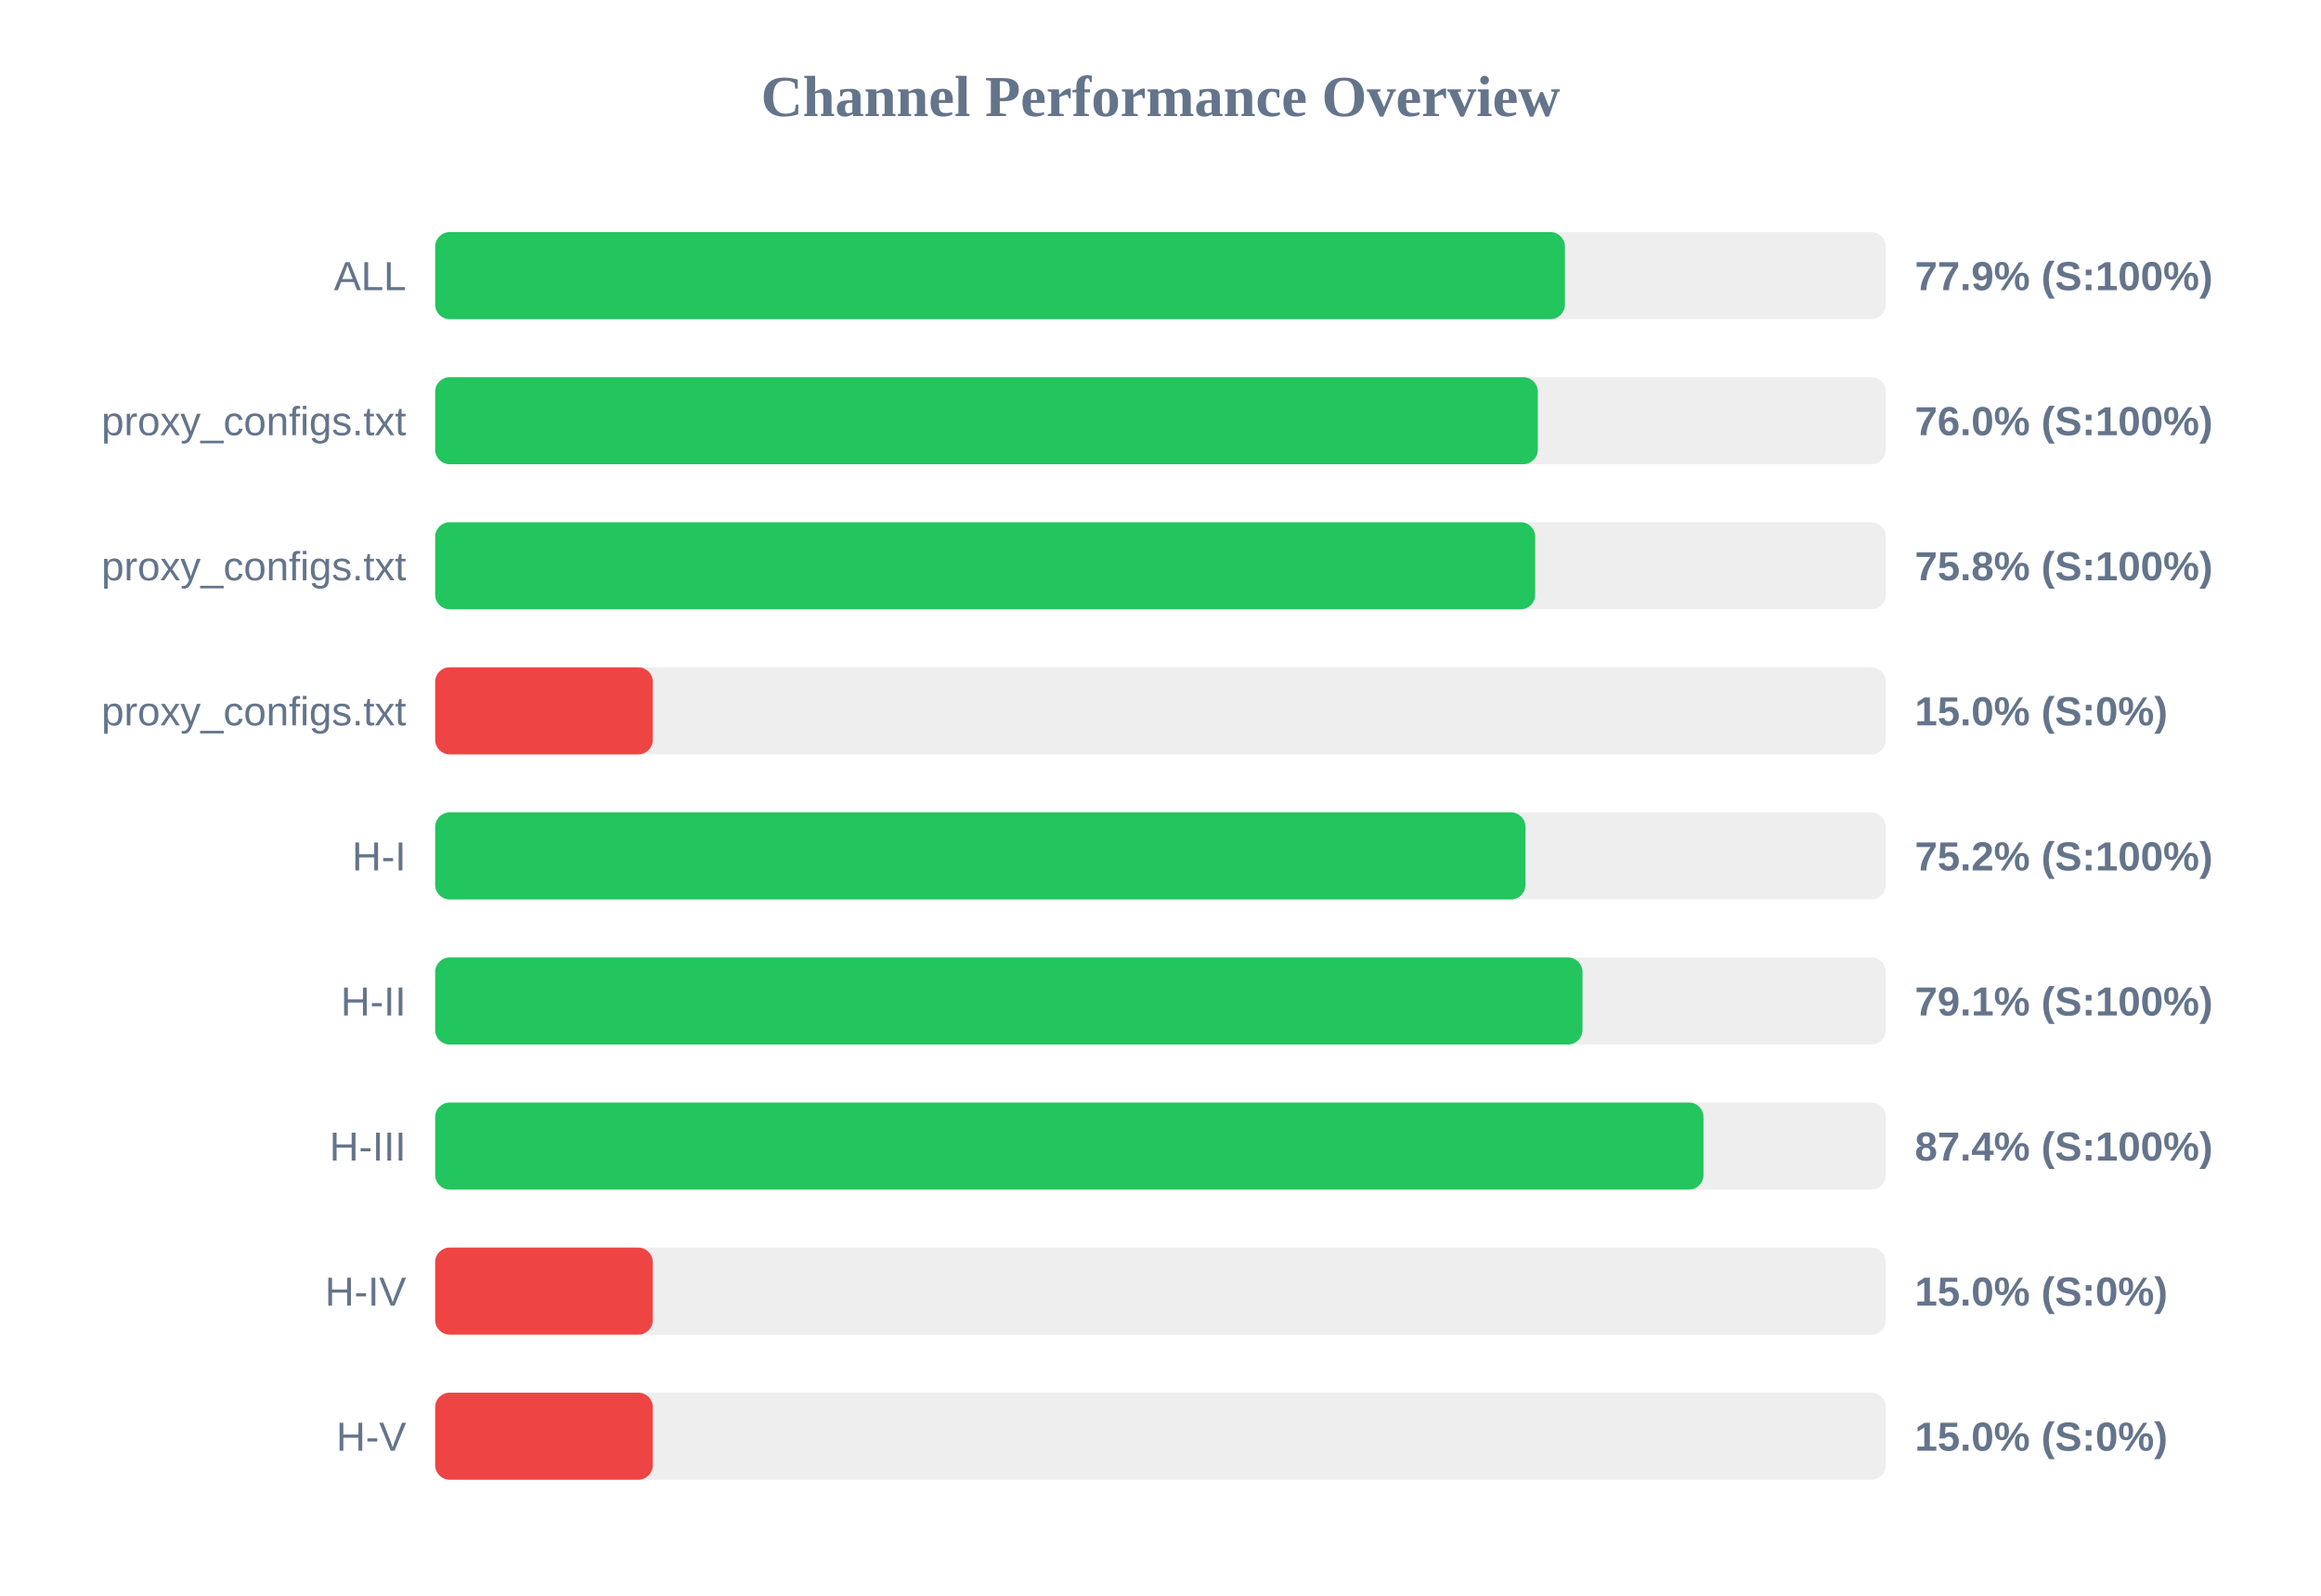
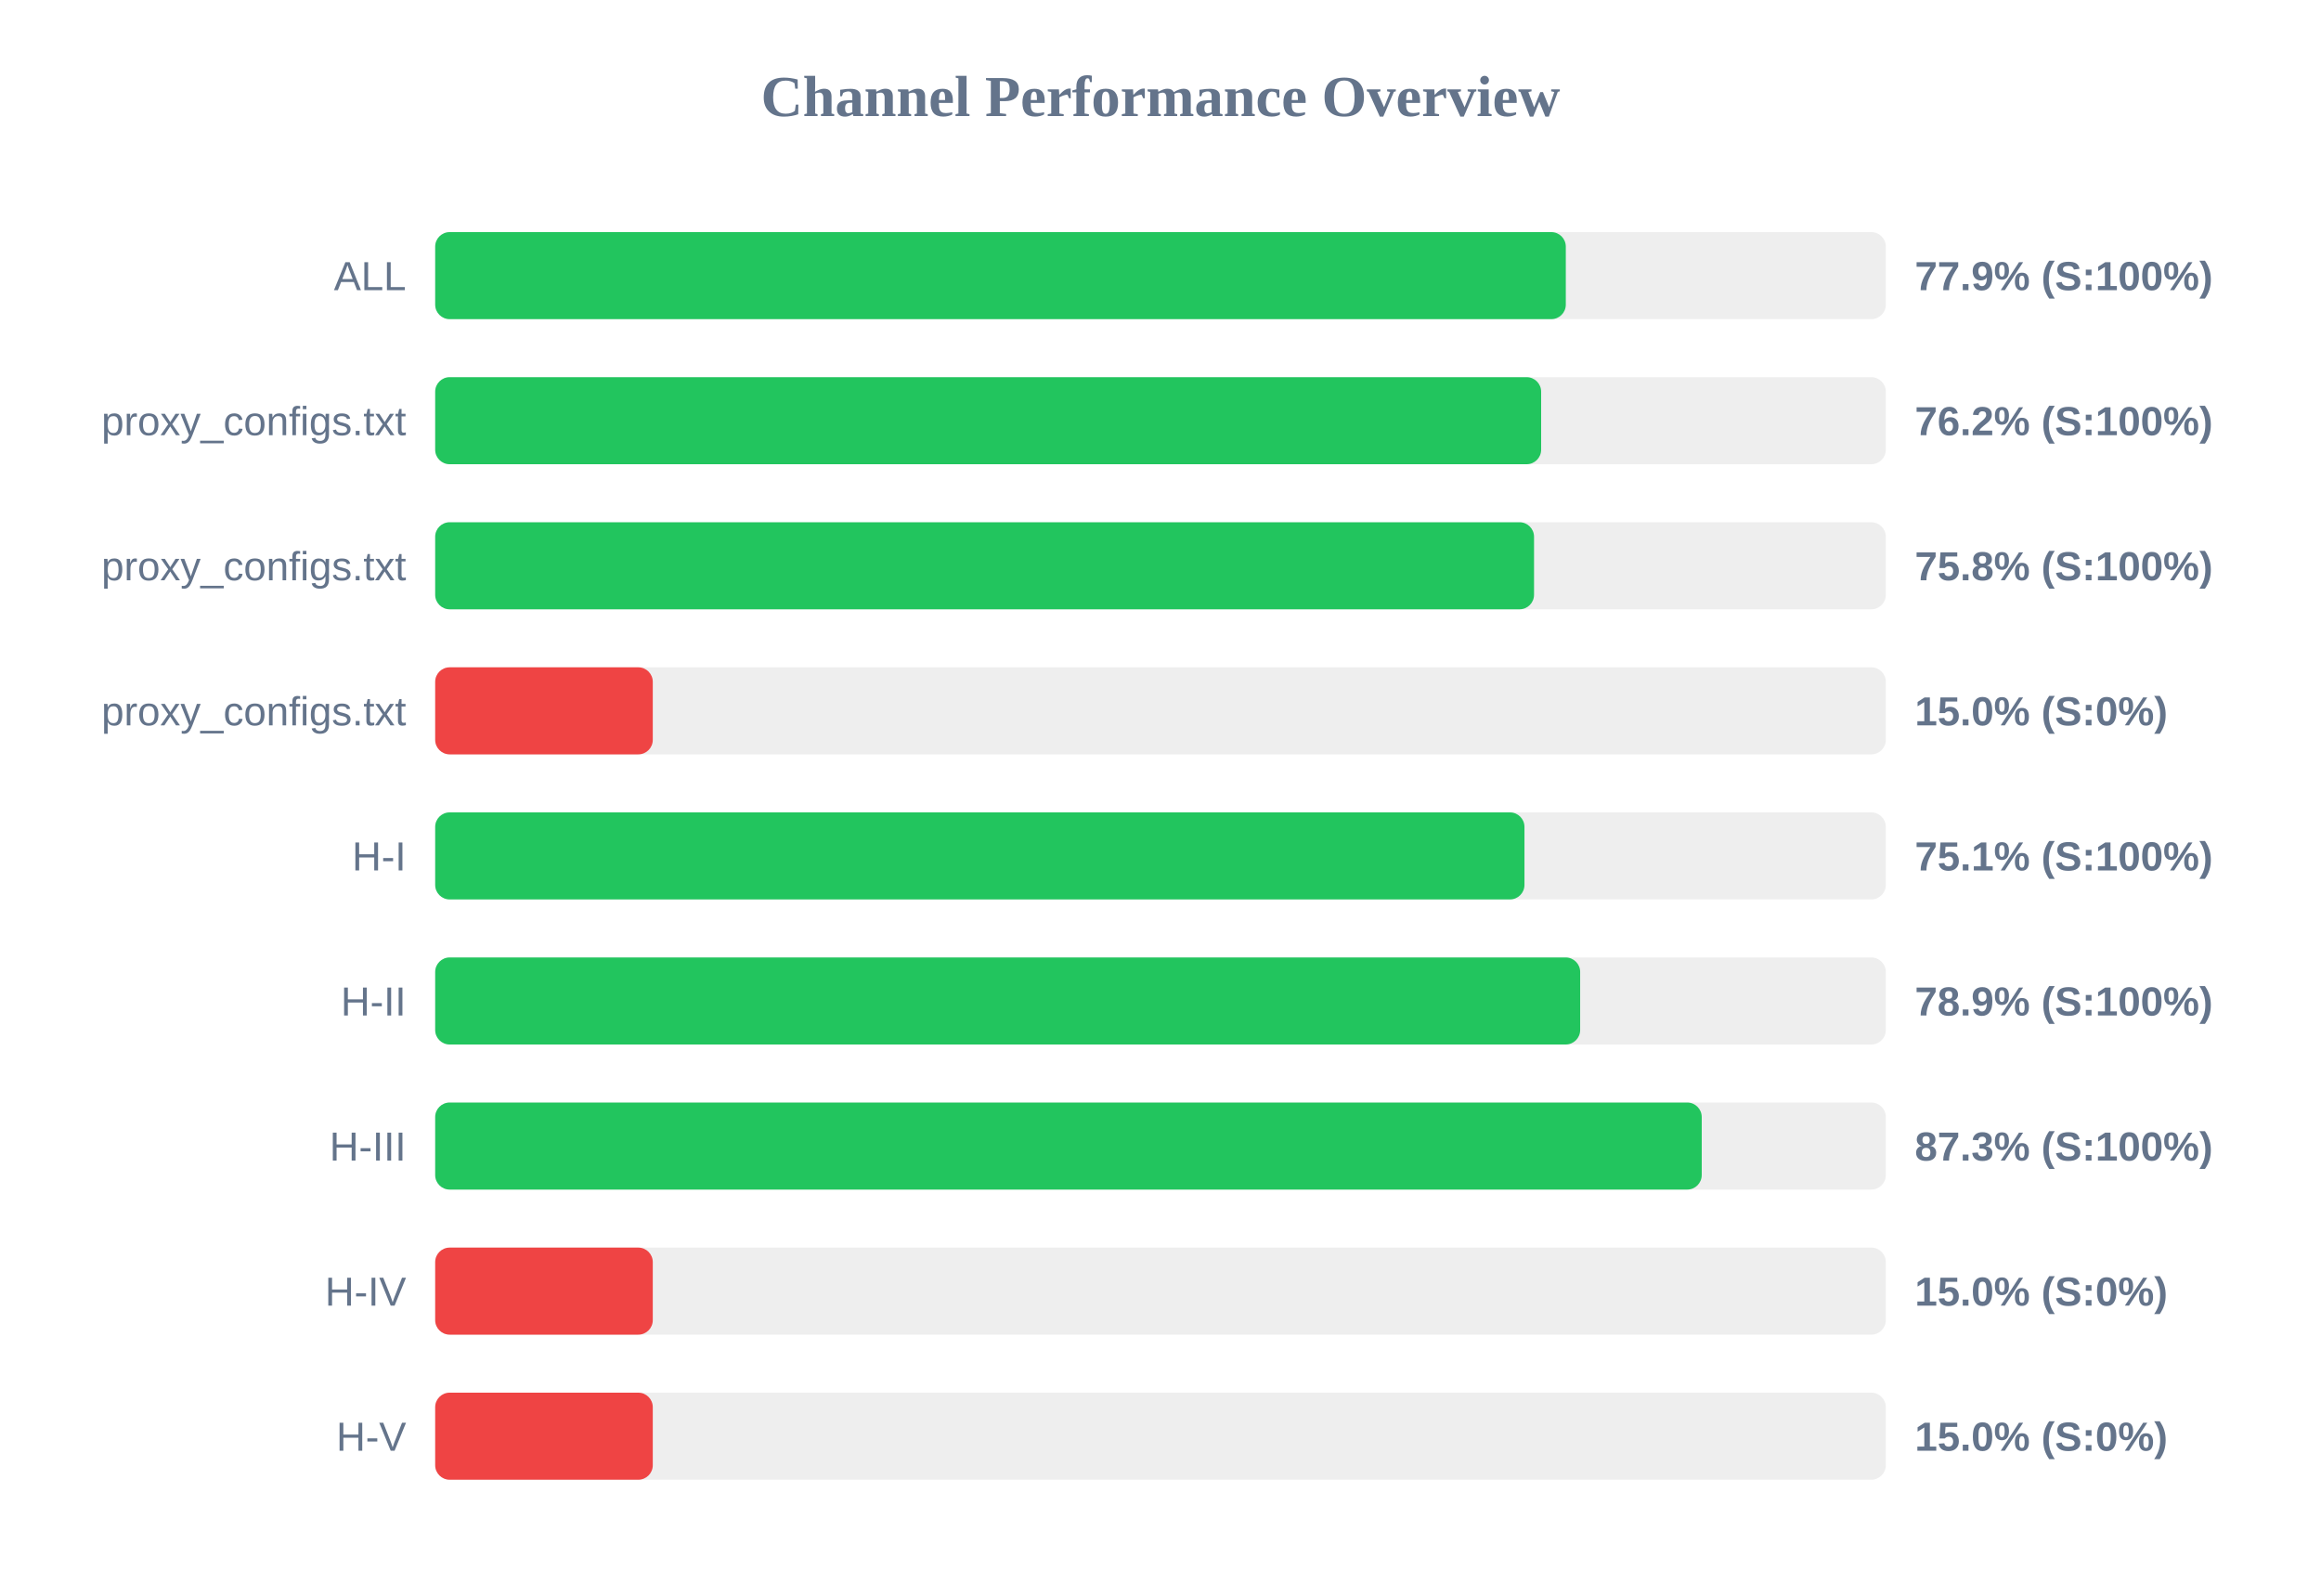
<svg xmlns="http://www.w3.org/2000/svg" width="800" height="550" version="1.1">
  <style>
        .row { font: 14px Arial; fill: #64748b; }
        .score { font: bold 14px Arial; fill: #64748b; }
    </style>
  <text x="400" y="40" text-anchor="middle" font-size="20px" font-weight="bold" fill="#64748b">Channel Performance Overview</text>
  <rect x="150" y="80" width="500" height="30" fill="#eee" rx="5" />
-   <rect x="150" y="80" width="389.4" height="30" fill="#22c55e" rx="5" />
+   <rect x="150" y="80" width="389.7" height="30" fill="#22c55e" rx="5" />
  <text x="140" y="100" text-anchor="end" class="row">ALL</text>
  <text x="660" y="100" text-anchor="start" class="score">77.9% (S:100%)</text>
  <rect x="150" y="130" width="500" height="30" fill="#eee" rx="5" />
-   <rect x="150" y="130" width="380.05" height="30" fill="#22c55e" rx="5" />
+   <rect x="150" y="130" width="381.2" height="30" fill="#22c55e" rx="5" />
  <text x="140" y="150" text-anchor="end" class="row">proxy_configs.txt</text>
-   <text x="660" y="150" text-anchor="start" class="score">76.0% (S:100%)</text>
+   <text x="660" y="150" text-anchor="start" class="score">76.2% (S:100%)</text>
  <rect x="150" y="180" width="500" height="30" fill="#eee" rx="5" />
-   <rect x="150" y="180" width="379.15" height="30" fill="#22c55e" rx="5" />
+   <rect x="150" y="180" width="378.75" height="30" fill="#22c55e" rx="5" />
  <text x="140" y="200" text-anchor="end" class="row">proxy_configs.txt</text>
  <text x="660" y="200" text-anchor="start" class="score">75.8% (S:100%)</text>
  <rect x="150" y="230" width="500" height="30" fill="#eee" rx="5" />
  <rect x="150" y="230" width="75.0" height="30" fill="#ef4444" rx="5" />
  <text x="140" y="250" text-anchor="end" class="row">proxy_configs.txt</text>
  <text x="660" y="250" text-anchor="start" class="score">15.0% (S:0%)</text>
  <rect x="150" y="280" width="500" height="30" fill="#eee" rx="5" />
-   <rect x="150" y="280" width="375.8" height="30" fill="#22c55e" rx="5" />
+   <rect x="150" y="280" width="375.45" height="30" fill="#22c55e" rx="5" />
  <text x="140" y="300" text-anchor="end" class="row">H-I</text>
-   <text x="660" y="300" text-anchor="start" class="score">75.2% (S:100%)</text>
+   <text x="660" y="300" text-anchor="start" class="score">75.1% (S:100%)</text>
  <rect x="150" y="330" width="500" height="30" fill="#eee" rx="5" />
-   <rect x="150" y="330" width="395.45" height="30" fill="#22c55e" rx="5" />
+   <rect x="150" y="330" width="394.65" height="30" fill="#22c55e" rx="5" />
  <text x="140" y="350" text-anchor="end" class="row">H-II</text>
-   <text x="660" y="350" text-anchor="start" class="score">79.1% (S:100%)</text>
+   <text x="660" y="350" text-anchor="start" class="score">78.9% (S:100%)</text>
  <rect x="150" y="380" width="500" height="30" fill="#eee" rx="5" />
-   <rect x="150" y="380" width="437.15" height="30" fill="#22c55e" rx="5" />
+   <rect x="150" y="380" width="436.55" height="30" fill="#22c55e" rx="5" />
  <text x="140" y="400" text-anchor="end" class="row">H-III</text>
-   <text x="660" y="400" text-anchor="start" class="score">87.4% (S:100%)</text>
+   <text x="660" y="400" text-anchor="start" class="score">87.3% (S:100%)</text>
  <rect x="150" y="430" width="500" height="30" fill="#eee" rx="5" />
  <rect x="150" y="430" width="75.0" height="30" fill="#ef4444" rx="5" />
  <text x="140" y="450" text-anchor="end" class="row">H-IV</text>
  <text x="660" y="450" text-anchor="start" class="score">15.0% (S:0%)</text>
  <rect x="150" y="480" width="500" height="30" fill="#eee" rx="5" />
  <rect x="150" y="480" width="75.0" height="30" fill="#ef4444" rx="5" />
  <text x="140" y="500" text-anchor="end" class="row">H-V</text>
  <text x="660" y="500" text-anchor="start" class="score">15.0% (S:0%)</text>
</svg>
